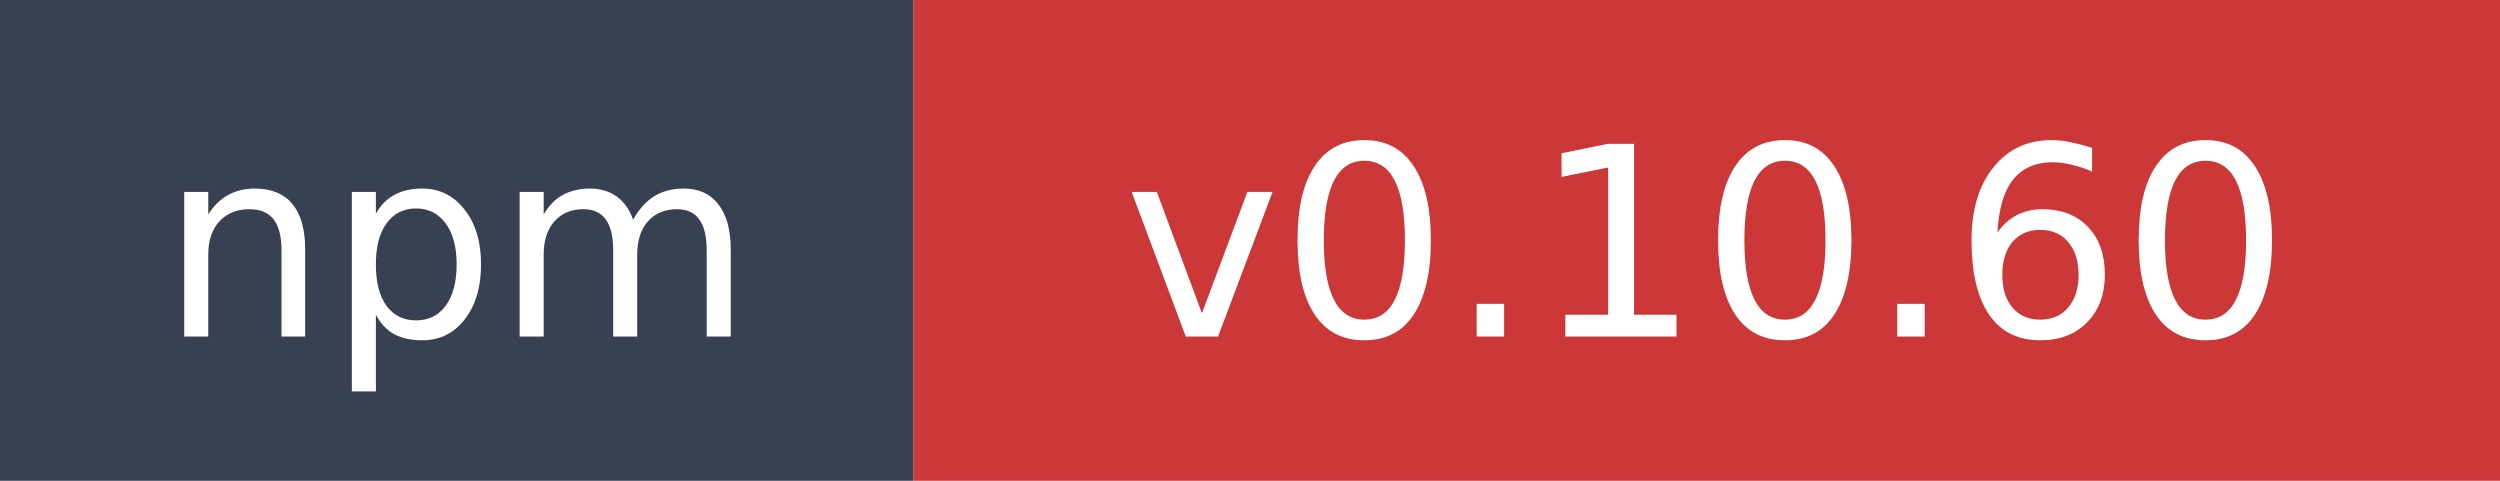
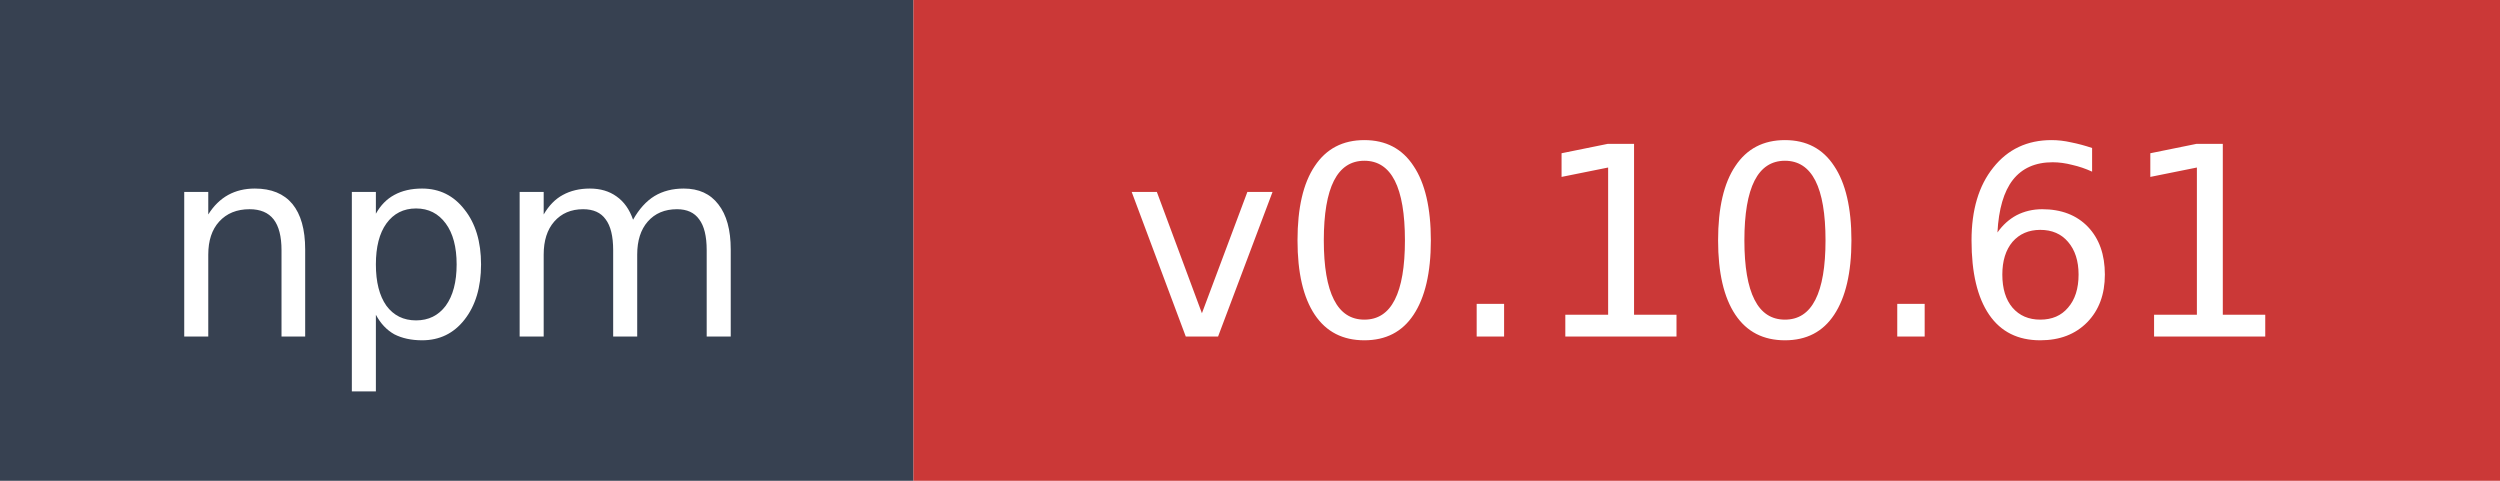
- <svg xmlns="http://www.w3.org/2000/svg" width="104" height="20" role="img" aria-label="npm: v0.10.60">
+ <svg xmlns="http://www.w3.org/2000/svg" width="104" height="20" role="img" aria-label="npm: v0.10.61">
  <rect width="38" height="20" fill="#374151" />
  <rect x="38" width="66" height="20" fill="#cb3837" />
  <text x="19" y="14" fill="#ffffff" font-family="Verdana,Geneva,DejaVu Sans,sans-serif" font-size="11" text-anchor="middle">npm</text>
-   <text x="71" y="14" fill="#ffffff" font-family="Verdana,Geneva,DejaVu Sans,sans-serif" font-size="11" text-anchor="middle">v0.10.60</text>
+   <text x="71" y="14" fill="#ffffff" font-family="Verdana,Geneva,DejaVu Sans,sans-serif" font-size="11" text-anchor="middle">v0.10.61</text>
</svg>
